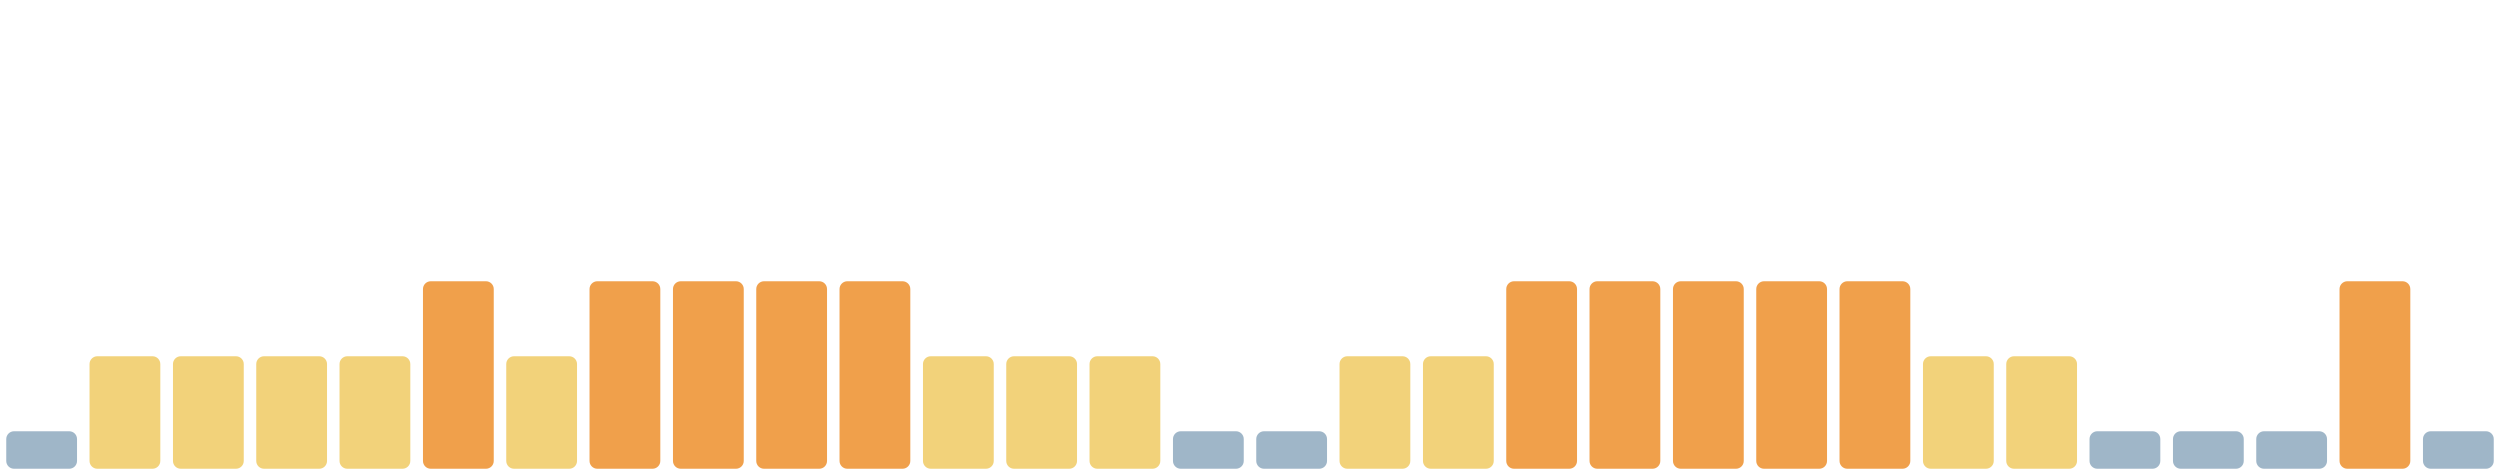
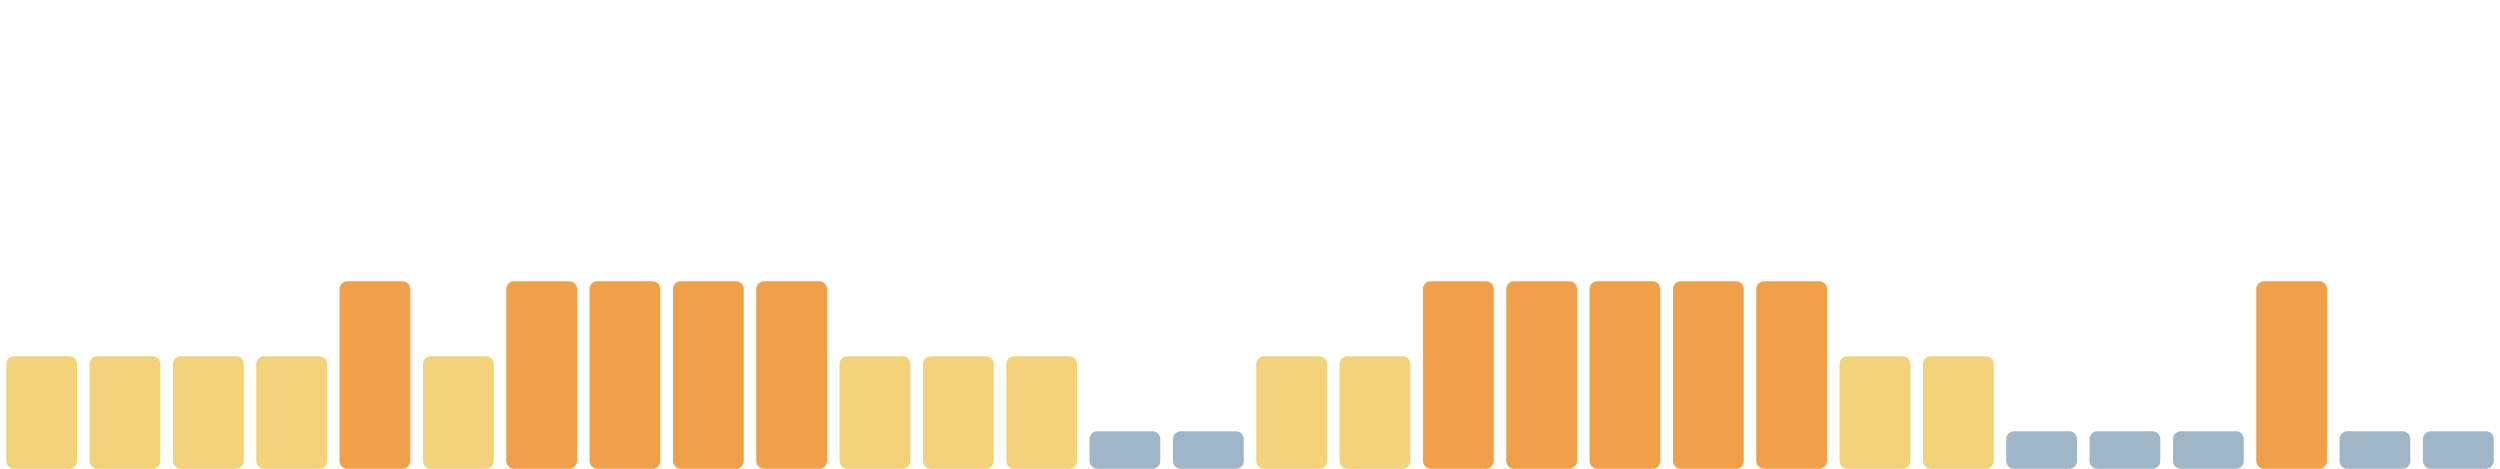
<svg xmlns="http://www.w3.org/2000/svg" viewBox="0 0 1600 300" width="1600" height="300" preserveAspectRatio="none" role="img" aria-label="Índice de huella climática de los últimos 30 días">
-   <rect x="4.0" y="276" width="45.3" height="24" rx="5" fill="#9fb6c8" />
+   <rect x="4.0" y="228" width="45.3" height="72" rx="5" fill="#f2d27a" />
  <rect x="57.3" y="228" width="45.3" height="72" rx="5" fill="#f2d27a" />
  <rect x="110.7" y="228" width="45.3" height="72" rx="5" fill="#f2d27a" />
  <rect x="164.0" y="228" width="45.3" height="72" rx="5" fill="#f2d27a" />
-   <rect x="217.3" y="228" width="45.3" height="72" rx="5" fill="#f2d27a" />
-   <rect x="270.7" y="180" width="45.3" height="120" rx="5" fill="#f0a04b" />
-   <rect x="324.0" y="228" width="45.3" height="72" rx="5" fill="#f2d27a" />
+   <rect x="217.3" y="180" width="45.3" height="120" rx="5" fill="#f0a04b" />
+   <rect x="270.7" y="228" width="45.3" height="72" rx="5" fill="#f2d27a" />
+   <rect x="324.0" y="180" width="45.3" height="120" rx="5" fill="#f0a04b" />
  <rect x="377.3" y="180" width="45.3" height="120" rx="5" fill="#f0a04b" />
  <rect x="430.7" y="180" width="45.3" height="120" rx="5" fill="#f0a04b" />
  <rect x="484.0" y="180" width="45.3" height="120" rx="5" fill="#f0a04b" />
-   <rect x="537.3" y="180" width="45.3" height="120" rx="5" fill="#f0a04b" />
+   <rect x="537.3" y="228" width="45.3" height="72" rx="5" fill="#f2d27a" />
  <rect x="590.7" y="228" width="45.3" height="72" rx="5" fill="#f2d27a" />
  <rect x="644.0" y="228" width="45.3" height="72" rx="5" fill="#f2d27a" />
-   <rect x="697.3" y="228" width="45.3" height="72" rx="5" fill="#f2d27a" />
+   <rect x="697.3" y="276" width="45.3" height="24" rx="5" fill="#9fb6c8" />
  <rect x="750.7" y="276" width="45.3" height="24" rx="5" fill="#9fb6c8" />
-   <rect x="804.0" y="276" width="45.3" height="24" rx="5" fill="#9fb6c8" />
+   <rect x="804.0" y="228" width="45.3" height="72" rx="5" fill="#f2d27a" />
  <rect x="857.3" y="228" width="45.3" height="72" rx="5" fill="#f2d27a" />
-   <rect x="910.7" y="228" width="45.3" height="72" rx="5" fill="#f2d27a" />
+   <rect x="910.7" y="180" width="45.3" height="120" rx="5" fill="#f0a04b" />
  <rect x="964.0" y="180" width="45.3" height="120" rx="5" fill="#f0a04b" />
  <rect x="1017.3" y="180" width="45.3" height="120" rx="5" fill="#f0a04b" />
  <rect x="1070.7" y="180" width="45.3" height="120" rx="5" fill="#f0a04b" />
  <rect x="1124.0" y="180" width="45.3" height="120" rx="5" fill="#f0a04b" />
-   <rect x="1177.3" y="180" width="45.3" height="120" rx="5" fill="#f0a04b" />
+   <rect x="1177.3" y="228" width="45.3" height="72" rx="5" fill="#f2d27a" />
  <rect x="1230.7" y="228" width="45.3" height="72" rx="5" fill="#f2d27a" />
-   <rect x="1284.0" y="228" width="45.3" height="72" rx="5" fill="#f2d27a" />
+   <rect x="1284.0" y="276" width="45.3" height="24" rx="5" fill="#9fb6c8" />
  <rect x="1337.3" y="276" width="45.3" height="24" rx="5" fill="#9fb6c8" />
  <rect x="1390.7" y="276" width="45.3" height="24" rx="5" fill="#9fb6c8" />
-   <rect x="1444.0" y="276" width="45.3" height="24" rx="5" fill="#9fb6c8" />
-   <rect x="1497.3" y="180" width="45.3" height="120" rx="5" fill="#f0a04b" />
+   <rect x="1444.0" y="180" width="45.3" height="120" rx="5" fill="#f0a04b" />
+   <rect x="1497.3" y="276" width="45.3" height="24" rx="5" fill="#9fb6c8" />
  <rect x="1550.7" y="276" width="45.3" height="24" rx="5" fill="#9fb6c8" />
</svg>
